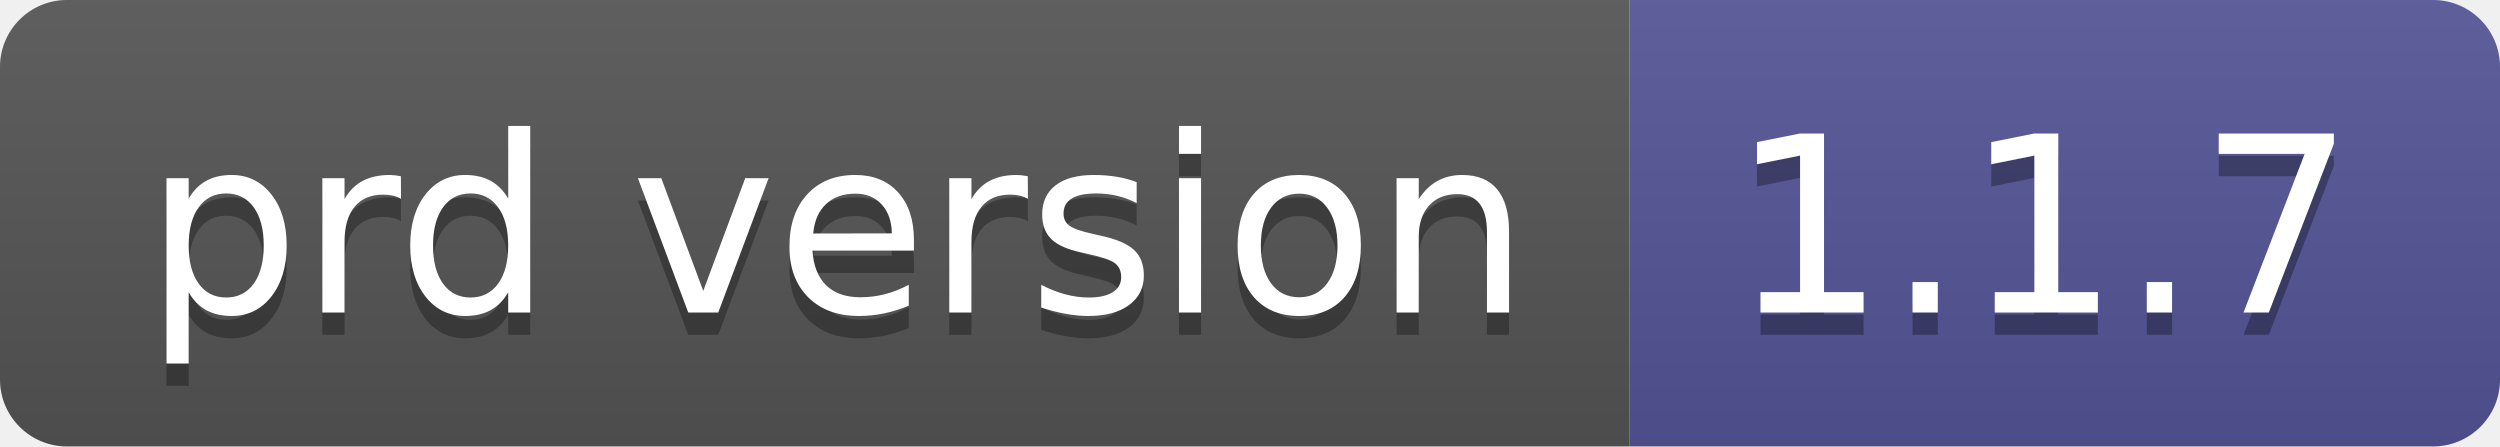
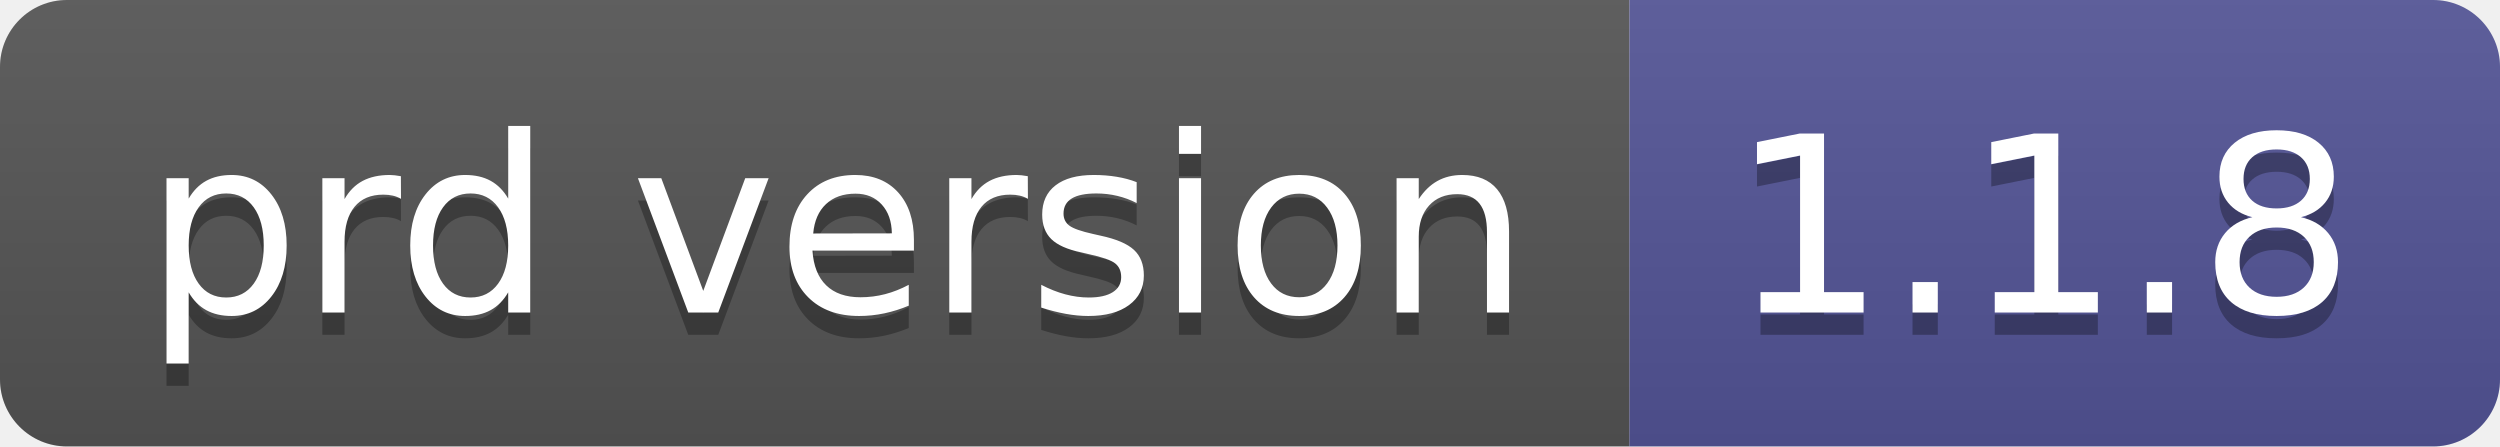
- <svg xmlns="http://www.w3.org/2000/svg" width="112" height="20" role="img" aria-label="prd version: 1.1.7">
+ <svg xmlns="http://www.w3.org/2000/svg" width="112" height="20" role="img" aria-label="prd version: 1.1.8">
  <linearGradient id="s" x2="0" y2="100%">
    <stop offset="0" stop-color="#bbb" stop-opacity=".1" />
    <stop offset="1" stop-opacity=".1" />
  </linearGradient>
  <clipPath id="r">
    <rect width="112" height="20" rx="3" fill="#fff" />
  </clipPath>
  <g clip-path="url(#r)">
    <rect width="73" height="20" fill="#555" />
    <rect x="73" width="39" height="20" fill="#535597" />
    <rect width="112" height="20" fill="url(#s)" />
  </g>
  <g fill="#fff" text-anchor="middle" font-family="Verdana,Geneva,DejaVu Sans,sans-serif" text-rendering="geometricPrecision" font-size="110">
    <text aria-hidden="true" x="375" y="150" fill="#010101" fill-opacity=".3" transform="scale(.1)" textLength="630">prd version</text>
    <text x="375" y="140" transform="scale(.1)" fill="#fff" textLength="630">prd version</text>
-     <text aria-hidden="true" x="915" y="150" fill="#010101" fill-opacity=".3" transform="scale(.1)" textLength="290">1.1.7</text>
-     <text x="915" y="140" transform="scale(.1)" fill="#fff" textLength="290">1.1.7</text>
+     <text aria-hidden="true" x="915" y="150" fill="#010101" fill-opacity=".3" transform="scale(.1)" textLength="290">1.1.8</text>
+     <text x="915" y="140" transform="scale(.1)" fill="#fff" textLength="290">1.1.8</text>
  </g>
</svg>
